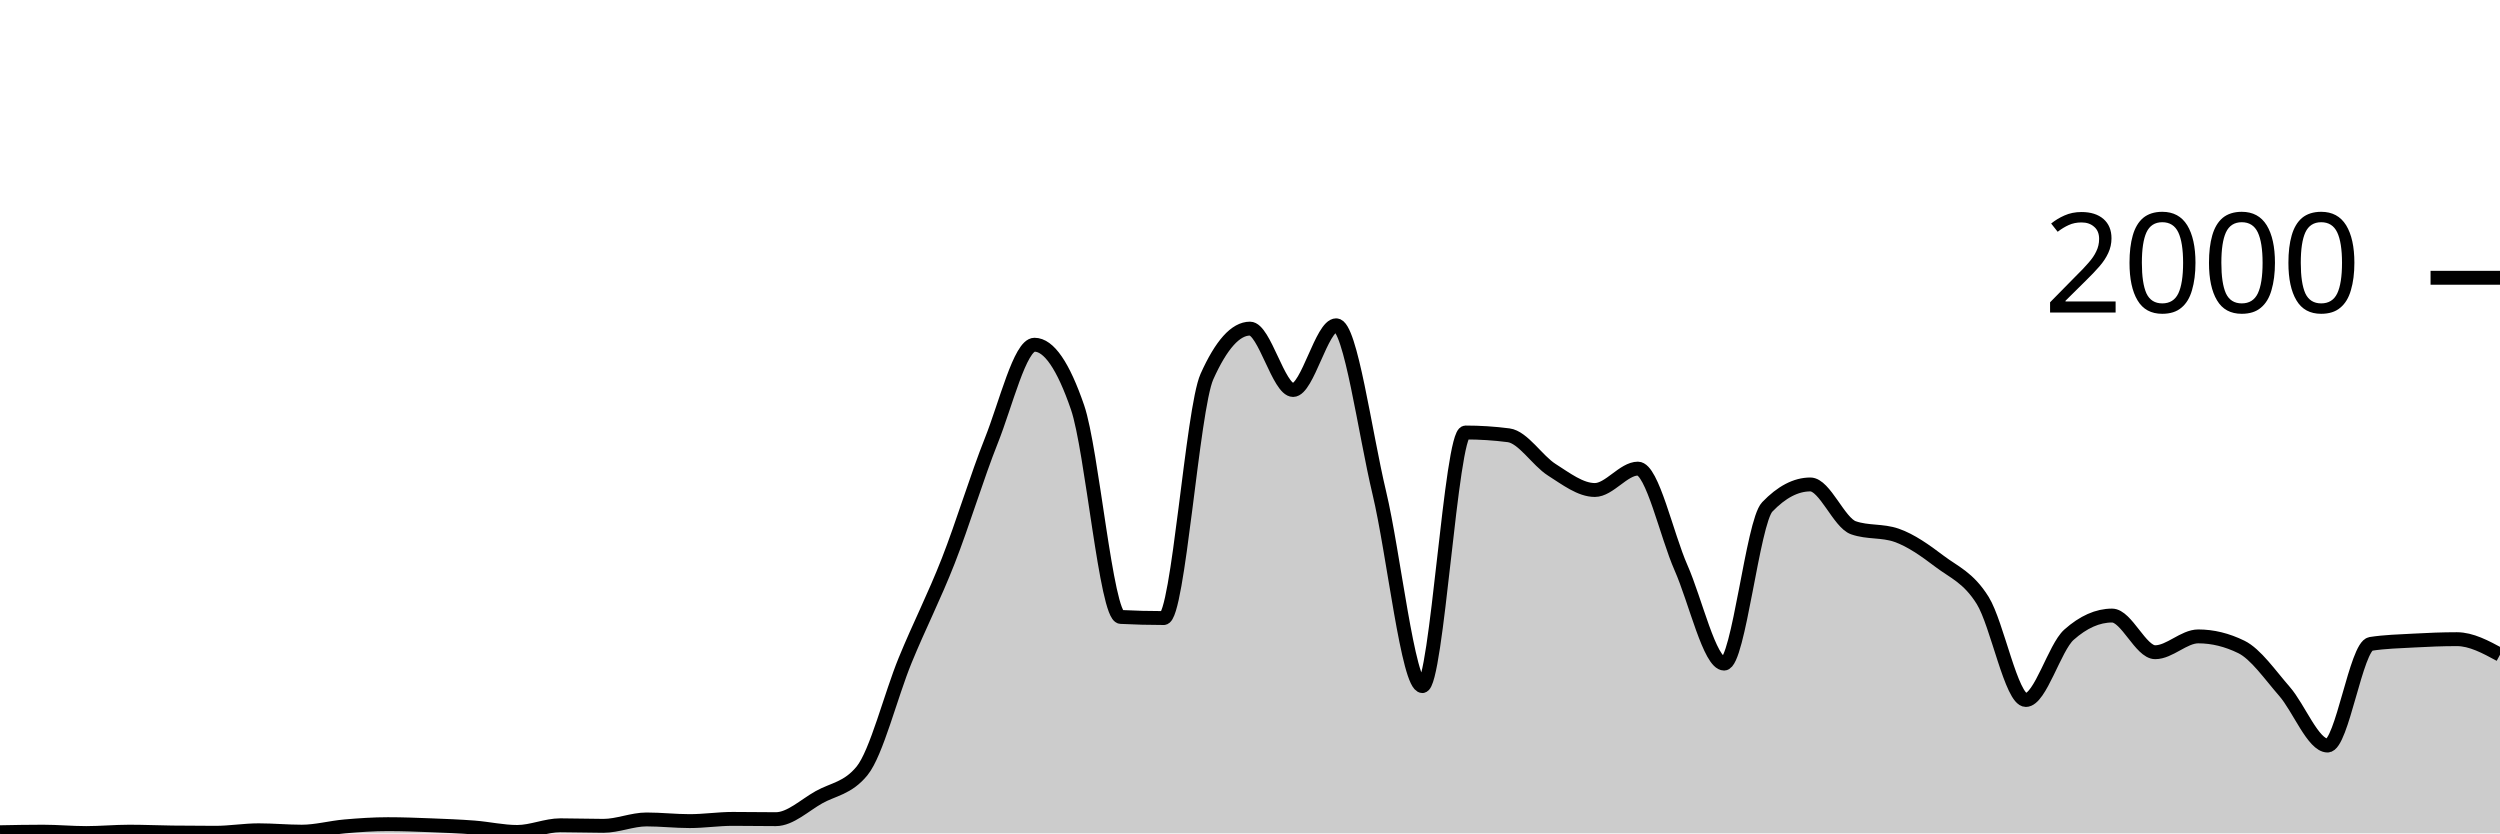
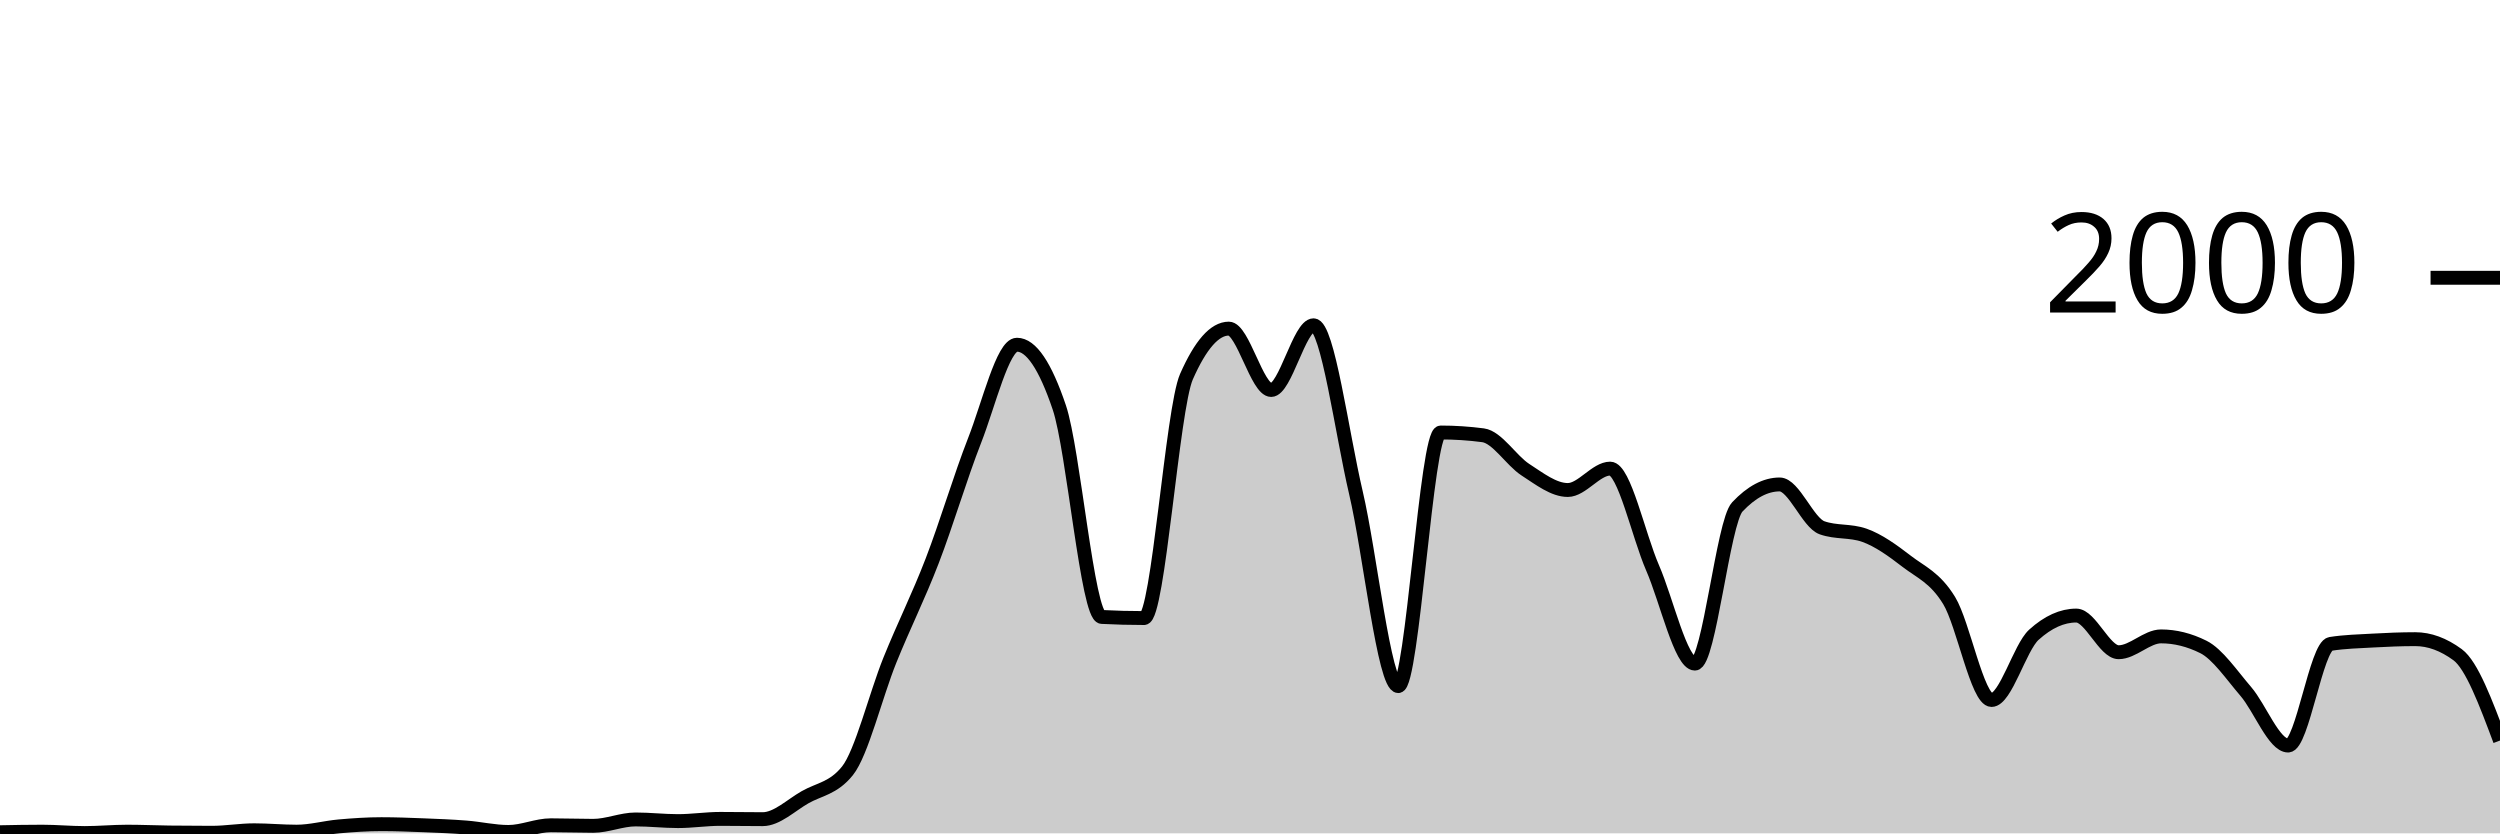
<svg xmlns="http://www.w3.org/2000/svg" viewBox="0 0 180 60">
  <g transform="translate(0,20)">
-     <path class="area" fill="rgba(0, 0, 0, 0.2)" d="M0,39.92C1.034,39.9,2.069,39.88,3.103,39.88C4.138,39.88,5.172,39.98,6.207,39.98C7.241,39.98,8.276,39.88,9.31,39.88C10.345,39.88,11.379,39.927,12.414,39.94C13.448,39.953,14.483,39.96,15.517,39.96C16.552,39.96,17.586,39.78,18.621,39.78C19.655,39.78,20.69,39.88,21.724,39.88C22.759,39.88,23.793,39.59,24.828,39.5C25.862,39.41,26.897,39.34,27.931,39.34C28.966,39.34,30,39.38,31.034,39.42C32.069,39.46,33.103,39.5,34.138,39.58C35.172,39.66,36.207,39.9,37.241,39.9C38.276,39.9,39.31,39.42,40.345,39.42C41.379,39.42,42.414,39.46,43.448,39.46C44.483,39.46,45.517,39,46.552,39C47.586,39,48.621,39.12,49.655,39.12C50.69,39.12,51.724,38.96,52.759,38.96C53.793,38.96,54.828,38.98,55.862,38.98C56.897,38.98,57.931,37.98,58.966,37.4C60,36.82,61.034,36.767,62.069,35.5C63.103,34.233,64.138,30.06,65.172,27.54C66.207,25.02,67.241,23.017,68.276,20.38C69.31,17.743,70.345,14.313,71.379,11.72C72.414,9.127,73.448,4.82,74.483,4.82C75.517,4.82,76.552,6.327,77.586,9.34C78.621,12.353,79.655,24.367,80.69,24.42C81.724,24.473,82.759,24.5,83.793,24.5C84.828,24.5,85.862,9.427,86.897,7.12C87.931,4.813,88.966,3.66,90,3.66C91.034,3.66,92.069,8.08,93.103,8.08C94.138,8.08,95.172,3.42,96.207,3.42C97.241,3.42,98.276,11.15,99.31,15.48C100.345,19.81,101.379,29.4,102.414,29.4C103.448,29.4,104.483,11.14,105.517,11.14C106.552,11.14,107.586,11.207,108.621,11.34C109.655,11.473,110.69,13.163,111.724,13.82C112.759,14.477,113.793,15.28,114.828,15.28C115.862,15.28,116.897,13.74,117.931,13.74C118.966,13.74,120,18.54,121.034,20.88C122.069,23.22,123.103,27.78,124.138,27.78C125.172,27.78,126.207,17.58,127.241,16.5C128.276,15.42,129.31,14.88,130.345,14.88C131.379,14.88,132.414,17.64,133.448,18C134.483,18.36,135.517,18.18,136.552,18.54C137.586,18.9,138.621,19.637,139.655,20.42C140.69,21.203,141.724,21.577,142.759,23.24C143.793,24.903,144.828,30.4,145.862,30.4C146.897,30.4,147.931,26.62,148.966,25.7C150,24.78,151.034,24.32,152.069,24.32C153.103,24.32,154.138,26.96,155.172,26.96C156.207,26.96,157.241,25.82,158.276,25.82C159.31,25.82,160.345,26.073,161.379,26.58C162.414,27.087,163.448,28.597,164.483,29.78C165.517,30.963,166.552,33.68,167.586,33.68C168.621,33.68,169.655,26.52,170.69,26.36C171.724,26.2,172.759,26.177,173.793,26.12C174.828,26.063,175.862,26.02,176.897,26.02C177.931,26.02,178.966,26.58,180,27.14L180,40C178.966,40,177.931,40,176.897,40C175.862,40,174.828,40,173.793,40C172.759,40,171.724,40,170.69,40C169.655,40,168.621,40,167.586,40C166.552,40,165.517,40,164.483,40C163.448,40,162.414,40,161.379,40C160.345,40,159.31,40,158.276,40C157.241,40,156.207,40,155.172,40C154.138,40,153.103,40,152.069,40C151.034,40,150,40,148.966,40C147.931,40,146.897,40,145.862,40C144.828,40,143.793,40,142.759,40C141.724,40,140.69,40,139.655,40C138.621,40,137.586,40,136.552,40C135.517,40,134.483,40,133.448,40C132.414,40,131.379,40,130.345,40C129.31,40,128.276,40,127.241,40C126.207,40,125.172,40,124.138,40C123.103,40,122.069,40,121.034,40C120,40,118.966,40,117.931,40C116.897,40,115.862,40,114.828,40C113.793,40,112.759,40,111.724,40C110.69,40,109.655,40,108.621,40C107.586,40,106.552,40,105.517,40C104.483,40,103.448,40,102.414,40C101.379,40,100.345,40,99.31,40C98.276,40,97.241,40,96.207,40C95.172,40,94.138,40,93.103,40C92.069,40,91.034,40,90,40C88.966,40,87.931,40,86.897,40C85.862,40,84.828,40,83.793,40C82.759,40,81.724,40,80.69,40C79.655,40,78.621,40,77.586,40C76.552,40,75.517,40,74.483,40C73.448,40,72.414,40,71.379,40C70.345,40,69.31,40,68.276,40C67.241,40,66.207,40,65.172,40C64.138,40,63.103,40,62.069,40C61.034,40,60,40,58.966,40C57.931,40,56.897,40,55.862,40C54.828,40,53.793,40,52.759,40C51.724,40,50.69,40,49.655,40C48.621,40,47.586,40,46.552,40C45.517,40,44.483,40,43.448,40C42.414,40,41.379,40,40.345,40C39.31,40,38.276,40,37.241,40C36.207,40,35.172,40,34.138,40C33.103,40,32.069,40,31.034,40C30,40,28.966,40,27.931,40C26.897,40,25.862,40,24.828,40C23.793,40,22.759,40,21.724,40C20.69,40,19.655,40,18.621,40C17.586,40,16.552,40,15.517,40C14.483,40,13.448,40,12.414,40C11.379,40,10.345,40,9.31,40C8.276,40,7.241,40,6.207,40C5.172,40,4.138,40,3.103,40C2.069,40,1.034,40,0,40Z" />
-     <path class="line" stroke="black" fill="none" d="M0,39.92C1.034,39.9,2.069,39.88,3.103,39.88C4.138,39.88,5.172,39.98,6.207,39.98C7.241,39.98,8.276,39.88,9.31,39.88C10.345,39.88,11.379,39.927,12.414,39.94C13.448,39.953,14.483,39.96,15.517,39.96C16.552,39.96,17.586,39.78,18.621,39.78C19.655,39.78,20.69,39.88,21.724,39.88C22.759,39.88,23.793,39.59,24.828,39.5C25.862,39.41,26.897,39.34,27.931,39.34C28.966,39.34,30,39.38,31.034,39.42C32.069,39.46,33.103,39.5,34.138,39.58C35.172,39.66,36.207,39.9,37.241,39.9C38.276,39.9,39.31,39.42,40.345,39.42C41.379,39.42,42.414,39.46,43.448,39.46C44.483,39.46,45.517,39,46.552,39C47.586,39,48.621,39.12,49.655,39.12C50.69,39.12,51.724,38.96,52.759,38.96C53.793,38.96,54.828,38.98,55.862,38.98C56.897,38.98,57.931,37.98,58.966,37.4C60,36.82,61.034,36.767,62.069,35.5C63.103,34.233,64.138,30.06,65.172,27.54C66.207,25.02,67.241,23.017,68.276,20.38C69.31,17.743,70.345,14.313,71.379,11.72C72.414,9.127,73.448,4.82,74.483,4.82C75.517,4.82,76.552,6.327,77.586,9.34C78.621,12.353,79.655,24.367,80.69,24.42C81.724,24.473,82.759,24.5,83.793,24.5C84.828,24.5,85.862,9.427,86.897,7.12C87.931,4.813,88.966,3.66,90,3.66C91.034,3.66,92.069,8.08,93.103,8.08C94.138,8.08,95.172,3.42,96.207,3.42C97.241,3.42,98.276,11.15,99.31,15.48C100.345,19.81,101.379,29.4,102.414,29.4C103.448,29.4,104.483,11.14,105.517,11.14C106.552,11.14,107.586,11.207,108.621,11.34C109.655,11.473,110.69,13.163,111.724,13.82C112.759,14.477,113.793,15.28,114.828,15.28C115.862,15.28,116.897,13.74,117.931,13.74C118.966,13.74,120,18.54,121.034,20.88C122.069,23.22,123.103,27.78,124.138,27.78C125.172,27.78,126.207,17.58,127.241,16.5C128.276,15.42,129.31,14.88,130.345,14.88C131.379,14.88,132.414,17.64,133.448,18C134.483,18.36,135.517,18.18,136.552,18.54C137.586,18.9,138.621,19.637,139.655,20.42C140.69,21.203,141.724,21.577,142.759,23.24C143.793,24.903,144.828,30.4,145.862,30.4C146.897,30.4,147.931,26.62,148.966,25.7C150,24.78,151.034,24.32,152.069,24.32C153.103,24.32,154.138,26.96,155.172,26.96C156.207,26.96,157.241,25.82,158.276,25.82C159.31,25.82,160.345,26.073,161.379,26.58C162.414,27.087,163.448,28.597,164.483,29.78C165.517,30.963,166.552,33.68,167.586,33.68C168.621,33.68,169.655,26.52,170.69,26.36C171.724,26.2,172.759,26.177,173.793,26.12C174.828,26.063,175.862,26.02,176.897,26.02C177.931,26.02,178.966,26.58,180,27.14" />
+     <path class="area" fill="rgba(0, 0, 0, 0.2)" d="M0,39.92C1.017,39.9,2.034,39.88,3.051,39.88C4.068,39.88,5.085,39.98,6.102,39.98C7.119,39.98,8.136,39.88,9.153,39.88C10.169,39.88,11.186,39.927,12.203,39.94C13.22,39.953,14.237,39.96,15.254,39.96C16.271,39.96,17.288,39.78,18.305,39.78C19.322,39.78,20.339,39.88,21.356,39.88C22.373,39.88,23.39,39.59,24.407,39.5C25.424,39.41,26.441,39.34,27.458,39.34C28.475,39.34,29.492,39.38,30.508,39.42C31.525,39.46,32.542,39.5,33.559,39.58C34.576,39.66,35.593,39.9,36.61,39.9C37.627,39.9,38.644,39.42,39.661,39.42C40.678,39.42,41.695,39.46,42.712,39.46C43.729,39.46,44.746,39,45.763,39C46.78,39,47.797,39.12,48.814,39.12C49.831,39.12,50.847,38.96,51.864,38.96C52.881,38.96,53.898,38.98,54.915,38.98C55.932,38.98,56.949,37.98,57.966,37.4C58.983,36.82,60,36.767,61.017,35.5C62.034,34.233,63.051,30.06,64.068,27.54C65.085,25.02,66.102,23.017,67.119,20.38C68.136,17.743,69.153,14.313,70.169,11.72C71.186,9.127,72.203,4.82,73.22,4.82C74.237,4.82,75.254,6.327,76.271,9.34C77.288,12.353,78.305,24.367,79.322,24.42C80.339,24.473,81.356,24.5,82.373,24.5C83.39,24.5,84.407,9.427,85.424,7.12C86.441,4.813,87.458,3.66,88.475,3.66C89.492,3.66,90.508,8.08,91.525,8.08C92.542,8.08,93.559,3.42,94.576,3.42C95.593,3.42,96.61,11.15,97.627,15.48C98.644,19.81,99.661,29.4,100.678,29.4C101.695,29.4,102.712,11.14,103.729,11.14C104.746,11.14,105.763,11.207,106.78,11.34C107.797,11.473,108.814,13.163,109.831,13.82C110.847,14.477,111.864,15.28,112.881,15.28C113.898,15.28,114.915,13.74,115.932,13.74C116.949,13.74,117.966,18.54,118.983,20.88C120,23.22,121.017,27.78,122.034,27.78C123.051,27.78,124.068,17.58,125.085,16.5C126.102,15.42,127.119,14.88,128.136,14.88C129.153,14.88,130.169,17.64,131.186,18C132.203,18.36,133.22,18.18,134.237,18.54C135.254,18.9,136.271,19.637,137.288,20.42C138.305,21.203,139.322,21.577,140.339,23.24C141.356,24.903,142.373,30.4,143.39,30.4C144.407,30.4,145.424,26.62,146.441,25.7C147.458,24.78,148.475,24.32,149.492,24.32C150.508,24.32,151.525,26.96,152.542,26.96C153.559,26.96,154.576,25.82,155.593,25.82C156.61,25.82,157.627,26.073,158.644,26.58C159.661,27.087,160.678,28.597,161.695,29.78C162.712,30.963,163.729,33.68,164.746,33.68C165.763,33.68,166.78,26.52,167.797,26.36C168.814,26.2,169.831,26.177,170.847,26.12C171.864,26.063,172.881,26.02,173.898,26.02C174.915,26.02,175.932,26.393,176.949,27.14C177.966,27.887,178.983,30.603,180,33.32L180,40C178.983,40,177.966,40,176.949,40C175.932,40,174.915,40,173.898,40C172.881,40,171.864,40,170.847,40C169.831,40,168.814,40,167.797,40C166.78,40,165.763,40,164.746,40C163.729,40,162.712,40,161.695,40C160.678,40,159.661,40,158.644,40C157.627,40,156.61,40,155.593,40C154.576,40,153.559,40,152.542,40C151.525,40,150.508,40,149.492,40C148.475,40,147.458,40,146.441,40C145.424,40,144.407,40,143.39,40C142.373,40,141.356,40,140.339,40C139.322,40,138.305,40,137.288,40C136.271,40,135.254,40,134.237,40C133.22,40,132.203,40,131.186,40C130.169,40,129.153,40,128.136,40C127.119,40,126.102,40,125.085,40C124.068,40,123.051,40,122.034,40C121.017,40,120,40,118.983,40C117.966,40,116.949,40,115.932,40C114.915,40,113.898,40,112.881,40C111.864,40,110.847,40,109.831,40C108.814,40,107.797,40,106.78,40C105.763,40,104.746,40,103.729,40C102.712,40,101.695,40,100.678,40C99.661,40,98.644,40,97.627,40C96.61,40,95.593,40,94.576,40C93.559,40,92.542,40,91.525,40C90.508,40,89.492,40,88.475,40C87.458,40,86.441,40,85.424,40C84.407,40,83.39,40,82.373,40C81.356,40,80.339,40,79.322,40C78.305,40,77.288,40,76.271,40C75.254,40,74.237,40,73.22,40C72.203,40,71.186,40,70.169,40C69.153,40,68.136,40,67.119,40C66.102,40,65.085,40,64.068,40C63.051,40,62.034,40,61.017,40C60,40,58.983,40,57.966,40C56.949,40,55.932,40,54.915,40C53.898,40,52.881,40,51.864,40C50.847,40,49.831,40,48.814,40C47.797,40,46.78,40,45.763,40C44.746,40,43.729,40,42.712,40C41.695,40,40.678,40,39.661,40C38.644,40,37.627,40,36.61,40C35.593,40,34.576,40,33.559,40C32.542,40,31.525,40,30.508,40C29.492,40,28.475,40,27.458,40C26.441,40,25.424,40,24.407,40C23.39,40,22.373,40,21.356,40C20.339,40,19.322,40,18.305,40C17.288,40,16.271,40,15.254,40C14.237,40,13.22,40,12.203,40C11.186,40,10.169,40,9.153,40C8.136,40,7.119,40,6.102,40C5.085,40,4.068,40,3.051,40C2.034,40,1.017,40,0,40Z" />
+     <path class="line" stroke="black" fill="none" d="M0,39.92C1.017,39.9,2.034,39.88,3.051,39.88C4.068,39.88,5.085,39.98,6.102,39.98C7.119,39.98,8.136,39.88,9.153,39.88C10.169,39.88,11.186,39.927,12.203,39.94C13.22,39.953,14.237,39.96,15.254,39.96C16.271,39.96,17.288,39.78,18.305,39.78C19.322,39.78,20.339,39.88,21.356,39.88C22.373,39.88,23.39,39.59,24.407,39.5C25.424,39.41,26.441,39.34,27.458,39.34C28.475,39.34,29.492,39.38,30.508,39.42C31.525,39.46,32.542,39.5,33.559,39.58C34.576,39.66,35.593,39.9,36.61,39.9C37.627,39.9,38.644,39.42,39.661,39.42C40.678,39.42,41.695,39.46,42.712,39.46C43.729,39.46,44.746,39,45.763,39C46.78,39,47.797,39.12,48.814,39.12C49.831,39.12,50.847,38.96,51.864,38.96C52.881,38.96,53.898,38.98,54.915,38.98C55.932,38.98,56.949,37.98,57.966,37.4C58.983,36.82,60,36.767,61.017,35.5C62.034,34.233,63.051,30.06,64.068,27.54C65.085,25.02,66.102,23.017,67.119,20.38C68.136,17.743,69.153,14.313,70.169,11.72C71.186,9.127,72.203,4.82,73.22,4.82C74.237,4.82,75.254,6.327,76.271,9.34C77.288,12.353,78.305,24.367,79.322,24.42C80.339,24.473,81.356,24.5,82.373,24.5C83.39,24.5,84.407,9.427,85.424,7.12C86.441,4.813,87.458,3.66,88.475,3.66C89.492,3.66,90.508,8.08,91.525,8.08C92.542,8.08,93.559,3.42,94.576,3.42C95.593,3.42,96.61,11.15,97.627,15.48C98.644,19.81,99.661,29.4,100.678,29.4C101.695,29.4,102.712,11.14,103.729,11.14C104.746,11.14,105.763,11.207,106.78,11.34C107.797,11.473,108.814,13.163,109.831,13.82C110.847,14.477,111.864,15.28,112.881,15.28C113.898,15.28,114.915,13.74,115.932,13.74C116.949,13.74,117.966,18.54,118.983,20.88C120,23.22,121.017,27.78,122.034,27.78C123.051,27.78,124.068,17.58,125.085,16.5C126.102,15.42,127.119,14.88,128.136,14.88C129.153,14.88,130.169,17.64,131.186,18C132.203,18.36,133.22,18.18,134.237,18.54C135.254,18.9,136.271,19.637,137.288,20.42C138.305,21.203,139.322,21.577,140.339,23.24C141.356,24.903,142.373,30.4,143.39,30.4C144.407,30.4,145.424,26.62,146.441,25.7C147.458,24.78,148.475,24.32,149.492,24.32C150.508,24.32,151.525,26.96,152.542,26.96C153.559,26.96,154.576,25.82,155.593,25.82C156.61,25.82,157.627,26.073,158.644,26.58C159.661,27.087,160.678,28.597,161.695,29.78C162.712,30.963,163.729,33.68,164.746,33.68C165.763,33.68,166.78,26.52,167.797,26.36C168.814,26.2,169.831,26.177,170.847,26.12C171.864,26.063,172.881,26.02,173.898,26.02C174.915,26.02,175.932,26.393,176.949,27.14C177.966,27.887,178.983,30.603,180,33.32" />
    <path class="axis-ceiling" stroke-width="1" stroke="black" fill="none" d="M175,0L180,0" />
    <text class="axis-ceiling-label" font-family="sans-serif" text-anchor="end" font-size="10px" x="170" y="2.5">2000</text>
  </g>
</svg>
